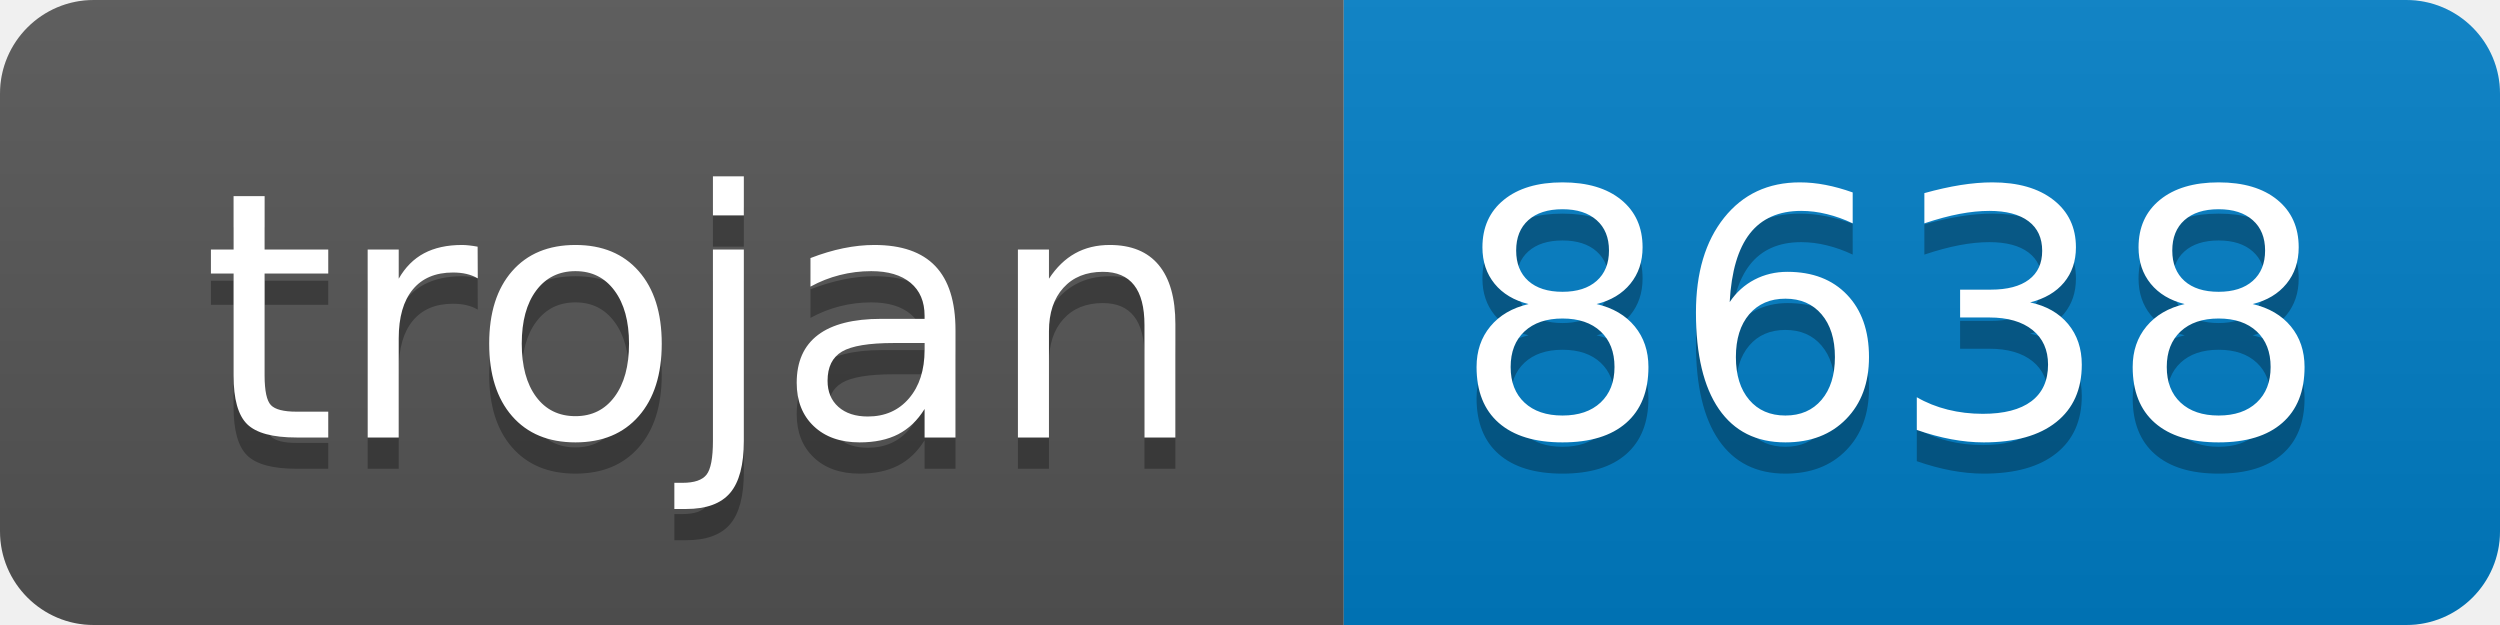
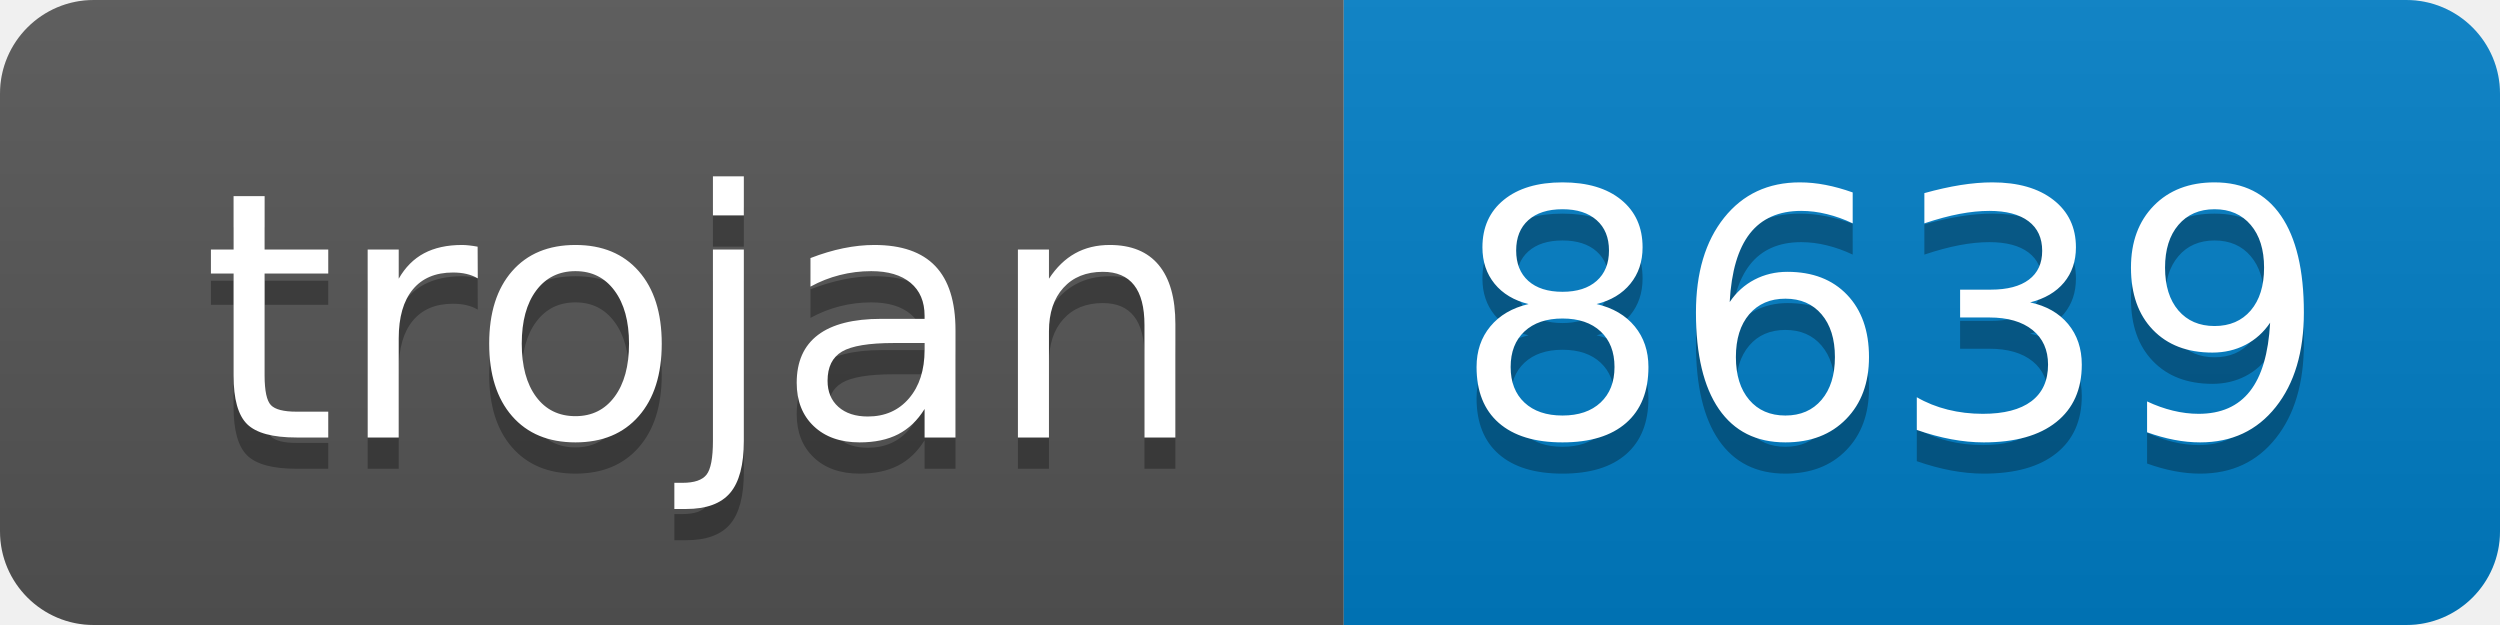
- <svg xmlns="http://www.w3.org/2000/svg" width="80" height="20" role="img" aria-label="trojan: 8638">
+ <svg xmlns="http://www.w3.org/2000/svg" width="80" height="20" role="img" aria-label="trojan: 8639">
  <linearGradient id="s" x2="0" y2="100%">
    <stop offset="0" stop-color="#bbb" stop-opacity=".1" />
    <stop offset="1" stop-opacity=".1" />
  </linearGradient>
  <clipPath id="r">
    <rect width="80" height="20" rx="3" fill="#fff" />
  </clipPath>
  <g clip-path="url(#r)">
    <rect width="43" height="20" fill="#555" />
    <rect x="43" width="37" height="20" fill="#007ec6" />
    <rect width="80" height="20" fill="url(#s)" />
  </g>
  <g fill="#fff" text-anchor="middle" font-family="Verdana,Geneva,DejaVu Sans,sans-serif" text-rendering="geometricPrecision" font-size="110">
    <text aria-hidden="true" x="225" y="150" fill="#010101" fill-opacity=".3" transform="scale(.1)" textLength="330">trojan</text>
    <text x="225" y="140" transform="scale(.1)" fill="#fff" textLength="330">trojan</text>
-     <text aria-hidden="true" x="605" y="150" fill="#010101" fill-opacity=".3" transform="scale(.1)" textLength="270">8638</text>
-     <text x="605" y="140" transform="scale(.1)" fill="#fff" textLength="270">8638</text>
+     <text aria-hidden="true" x="605" y="150" fill="#010101" fill-opacity=".3" transform="scale(.1)" textLength="270">8639</text>
+     <text x="605" y="140" transform="scale(.1)" fill="#fff" textLength="270">8639</text>
  </g>
</svg>
